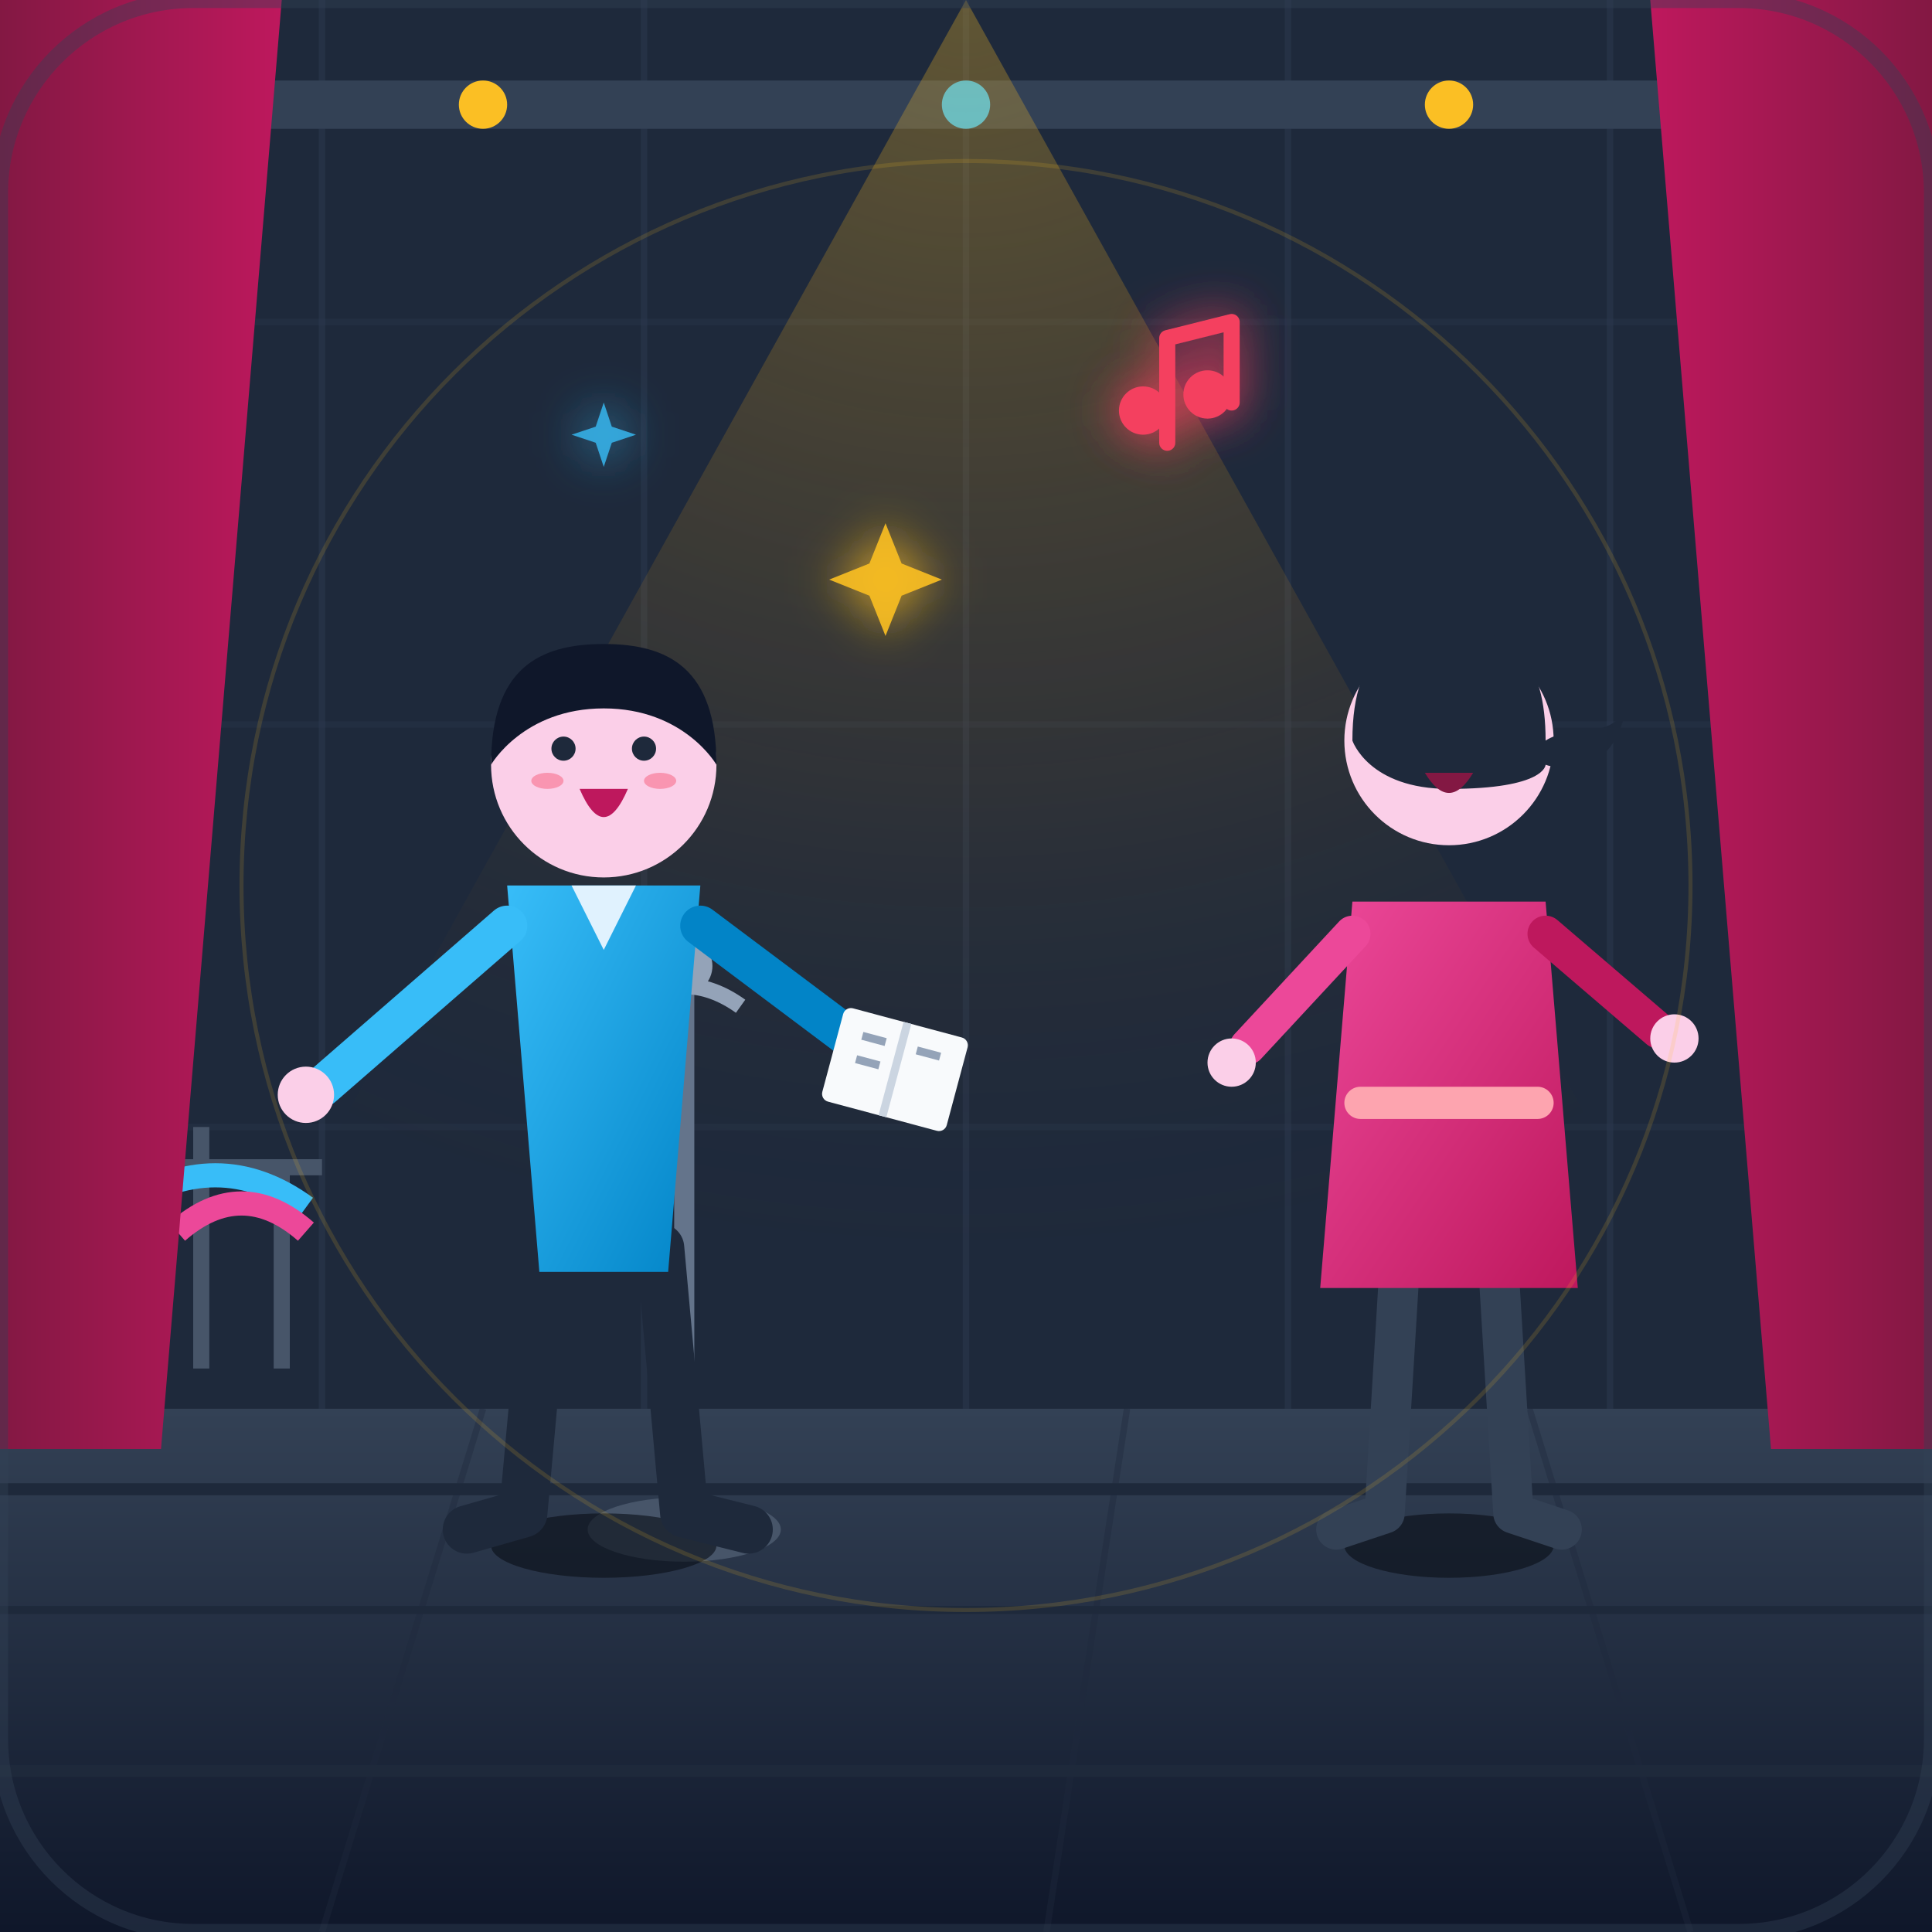
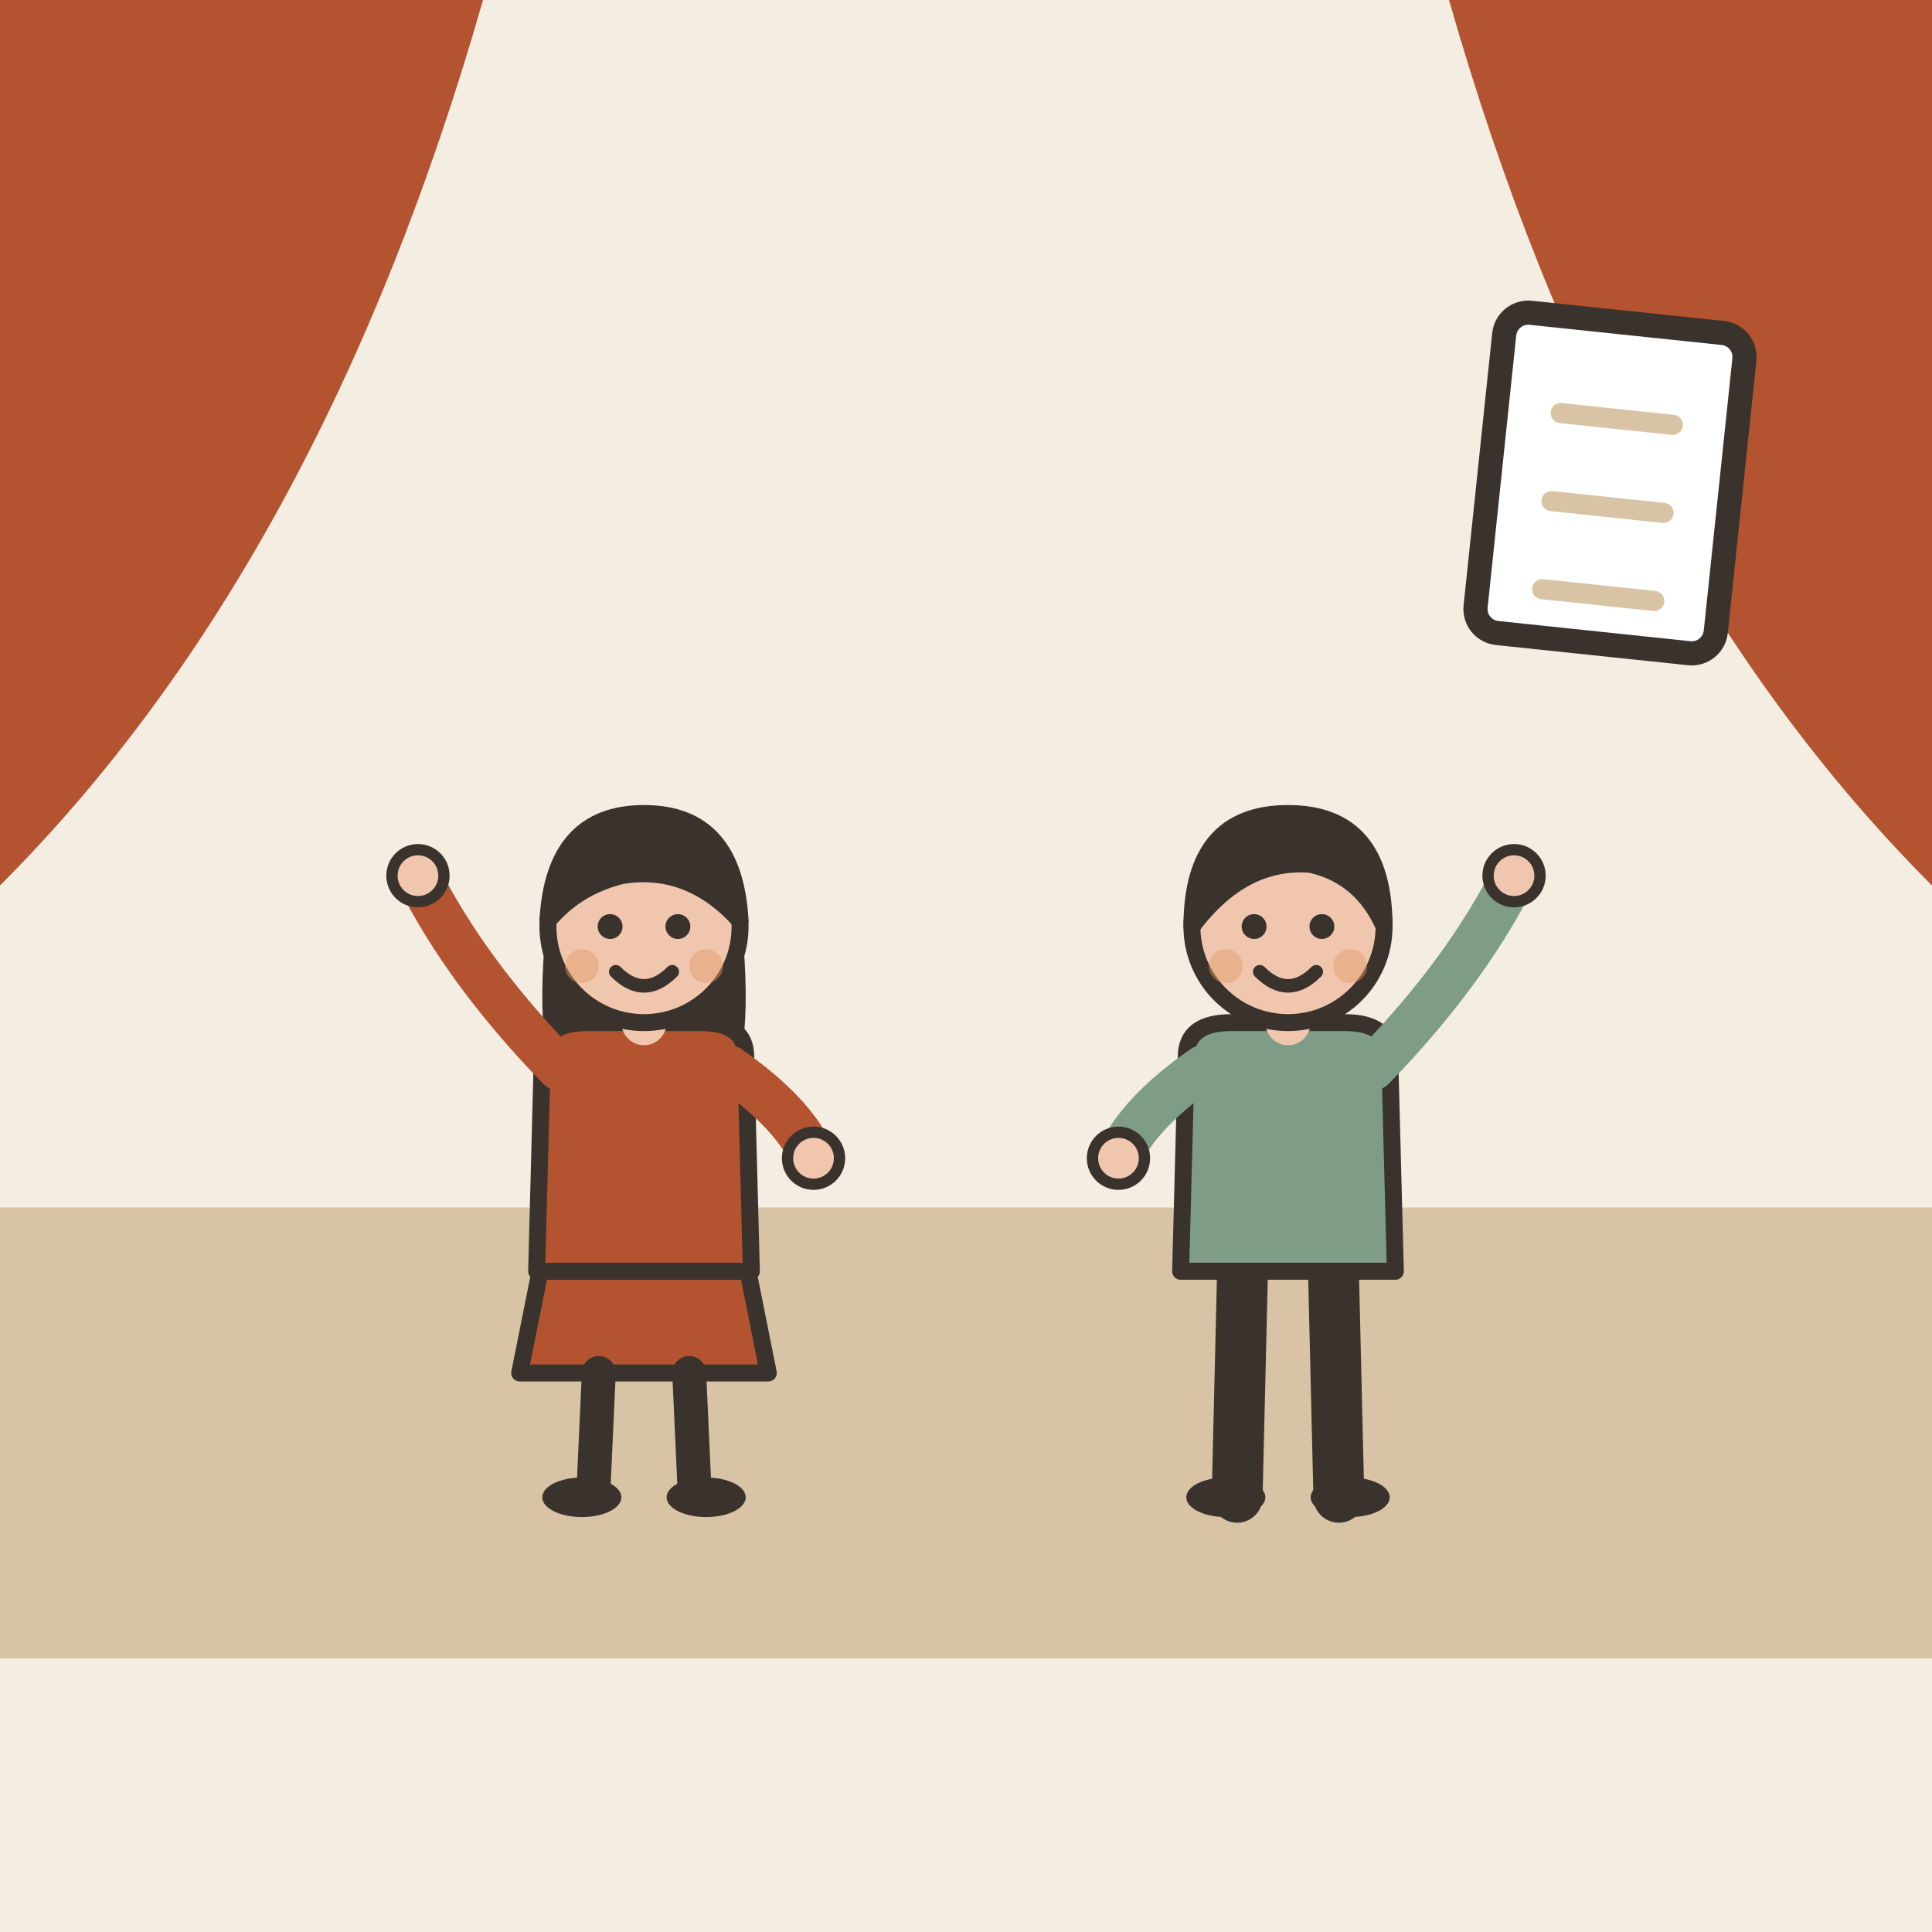
- <svg xmlns="http://www.w3.org/2000/svg" viewBox="0 0 240 240" width="100%" height="100%">
-   <defs>
-     <linearGradient id="bgGrad" x1="0%" y1="0%" x2="100%" y2="100%">
-       <stop offset="0%" stop-color="#0f172a" />
-       <stop offset="100%" stop-color="#1e293b" />
-     </linearGradient>
-     <radialGradient id="spotlight" cx="50%" cy="0%" r="90%">
-       <stop offset="0%" stop-color="#fbbf24" stop-opacity="0.3" />
-       <stop offset="60%" stop-color="#f59e0b" stop-opacity="0.08" />
-       <stop offset="100%" stop-color="#0f172a" stop-opacity="0" />
-     </radialGradient>
-     <linearGradient id="floorGrad" x1="0%" y1="0%" x2="0%" y2="100%">
-       <stop offset="0%" stop-color="#334155" />
-       <stop offset="100%" stop-color="#0f172a" />
-     </linearGradient>
-     <linearGradient id="curtainLeft" x1="0%" y1="0%" x2="100%" y2="0%">
-       <stop offset="0%" stop-color="#831843" />
-       <stop offset="100%" stop-color="#be185d" />
-     </linearGradient>
-     <linearGradient id="curtainRight" x1="0%" y1="0%" x2="100%" y2="0%">
-       <stop offset="0%" stop-color="#be185d" />
-       <stop offset="100%" stop-color="#831843" />
-     </linearGradient>
-     <linearGradient id="actor1Shirt" x1="0%" y1="0%" x2="100%" y2="100%">
-       <stop offset="0%" stop-color="#38bdf8" />
-       <stop offset="100%" stop-color="#0284c7" />
-     </linearGradient>
-     <linearGradient id="actor2Shirt" x1="0%" y1="0%" x2="100%" y2="100%">
-       <stop offset="0%" stop-color="#ec4899" />
-       <stop offset="100%" stop-color="#be185d" />
-     </linearGradient>
-     <filter id="glow" x="-20%" y="-20%" width="140%" height="140%">
-       <feGaussianBlur stdDeviation="3" result="blur" />
-       <feComposite in="SourceGraphic" in2="blur" operator="over" />
-     </filter>
-   </defs>
-   <rect width="240" height="240" rx="24" fill="url(#bgGrad)" />
-   <g id="backwall">
-     <rect x="0" y="0" width="240" height="180" fill="#1e293b" />
-     <path d="M40,0 L40,180 M80,0 L80,180 M120,0 L120,180 M160,0 L160,180 M200,0 L200,180" stroke="#2b394f" stroke-width="0.8" opacity="0.5" />
-     <path d="M0,40 L240,40 M0,90 L240,90 M0,140 L240,140" stroke="#2b394f" stroke-width="0.8" opacity="0.3" />
-     <rect x="20" y="10" width="200" height="6" rx="3" fill="#334155" />
-     <circle cx="60" cy="13" r="3" fill="#fbbf24" />
-     <circle cx="120" cy="13" r="3" fill="#38bdf8" />
-     <circle cx="180" cy="13" r="3" fill="#fbbf24" />
+ <svg xmlns="http://www.w3.org/2000/svg" viewBox="0 0 240 240" data-style="editorial">
+   <rect width="240" height="240" fill="#F4EDE2" />
+   <rect x="0" y="150" width="240" height="56" rx="0" fill="#D8C3A5" />
+   <path d="M0 0L60 0Q40 70 0 110Z" fill="#B4532F" />
+   <path d="M240 0L180 0Q200 70 240 110Z" fill="#B4532F" />
+   <g transform="translate(80 186) scale(0.702 0.702)">
+     <path d="M-18 -42L-22 -22L22 -22L18 -42Z" fill="#B4532F" stroke="#3A332D" stroke-width="3" stroke-linecap="round" stroke-linejoin="round" />
+     <path d="M-8 -22L-9 0" stroke="#3A332D" stroke-width="6" stroke-linecap="round" fill="none" />
+     <path d="M8 -22L9 0" stroke="#3A332D" stroke-width="6" stroke-linecap="round" fill="none" />
+     <ellipse cx="-11" cy="0" rx="7" ry="3.5" fill="#3A332D" />
+     <ellipse cx="11" cy="0" rx="7" ry="3.5" fill="#3A332D" />
+     <path d="M-17 -104Q-20 -78 -14 -70L-6 -78L6 -78L14 -70Q20 -78 17 -104Z" fill="#3A332D" />
+     <path d="M-18 -78Q-18 -84 -10 -84L10 -84Q18 -84 18 -78L19 -40L-19 -40Z" fill="#B4532F" stroke="#3A332D" stroke-width="3" stroke-linecap="round" stroke-linejoin="round" />
+     <path d="M-15 -76Q-31.5 -93 -40 -110" fill="none" stroke="#B4532F" stroke-width="8" stroke-linecap="round" stroke-linejoin="round" />
+     <circle cx="-40" cy="-110" r="4.6" fill="#F0C7AE" stroke="#3A332D" stroke-linecap="round" stroke-linejoin="round" stroke-width="2" />
+     <path d="M15 -76Q26.5 -68 30 -60" fill="none" stroke="#B4532F" stroke-width="8" stroke-linecap="round" stroke-linejoin="round" />
+     <circle cx="30" cy="-60" r="4.6" fill="#F0C7AE" stroke="#3A332D" stroke-linecap="round" stroke-linejoin="round" stroke-width="2" />
+     <path d="M0 -84L0 -88" stroke="#F0C7AE" stroke-width="8" stroke-linecap="round" fill="none" />
+     <circle cx="0" cy="-101" r="17" fill="#F0C7AE" stroke="#3A332D" stroke-width="3" stroke-linecap="round" stroke-linejoin="round" />
+     <path d="M-17 -102Q-16 -121 0 -121Q16 -121 17 -102Q8 -112 -4 -110Q-12 -108 -17 -102Z" fill="#3A332D" stroke="#3A332D" stroke-width="3" stroke-linecap="round" stroke-linejoin="round" />
+     <circle cx="-6" cy="-101" r="2.2" fill="#3A332D" />
+     <circle cx="6" cy="-101" r="2.2" fill="#3A332D" />
+     <path d="M-5 -93Q0 -88 5 -93" fill="none" stroke="#3A332D" stroke-width="2.4" stroke-linecap="round" stroke-linejoin="round" />
+     <circle cx="-11" cy="-94" r="3" fill="#E39A62" opacity="0.45" />
+     <circle cx="11" cy="-94" r="3" fill="#E39A62" opacity="0.45" />
  </g>
-   <polygon points="120,0 20,180 220,180" fill="url(#spotlight)" />
-   <rect x="0" y="175" width="240" height="65" fill="url(#floorGrad)" />
-   <line x1="0" y1="185" x2="240" y2="185" stroke="#1e293b" stroke-width="1.5" />
-   <line x1="0" y1="200" x2="240" y2="200" stroke="#1e293b" stroke-width="1" />
-   <line x1="0" y1="220" x2="240" y2="220" stroke="#1e293b" stroke-width="1.5" />
-   <path d="M60,175 L40,240 M140,175 L130,240 M190,175 L210,240" stroke="#1e293b" stroke-width="0.8" opacity="0.4" />
-   <g id="props">
-     <line x1="85" y1="120" x2="85" y2="190" stroke="#64748b" stroke-width="2.5" />
-     <circle cx="85" cy="120" r="3.5" fill="#94a3b8" />
-     <path d="M78,125 Q85,120 92,125" fill="none" stroke="#94a3b8" stroke-width="2" />
-     <ellipse cx="85" cy="190" rx="12" ry="4" fill="#475569" />
-     <path d="M25,140 L25,170 M35,145 L35,170 M20,145 L40,145" stroke="#475569" stroke-width="2" />
-     <path d="M15,150 Q27,142 38,150" fill="none" stroke="#38bdf8" stroke-width="3" />
-     <path d="M22,153 Q30,146 38,153" fill="none" stroke="#ec4899" stroke-width="3" />
+   <g transform="translate(160 186) scale(0.702 0.702)">
+     <path d="M-8 -42L-9 0" stroke="#3A332D" stroke-width="9" stroke-linecap="round" fill="none" />
+     <path d="M8 -42L9 0" stroke="#3A332D" stroke-width="9" stroke-linecap="round" fill="none" />
+     <ellipse cx="-11" cy="0" rx="7" ry="3.5" fill="#3A332D" />
+     <ellipse cx="11" cy="0" rx="7" ry="3.5" fill="#3A332D" />
+     <path d="M-18 -78Q-18 -84 -10 -84L10 -84Q18 -84 18 -78L19 -40L-19 -40Z" fill="#7E9C86" stroke="#3A332D" stroke-width="3" stroke-linecap="round" stroke-linejoin="round" />
+     <path d="M-15 -76Q-26.5 -68 -30 -60" fill="none" stroke="#7E9C86" stroke-width="8" stroke-linecap="round" stroke-linejoin="round" />
+     <circle cx="-30" cy="-60" r="4.6" fill="#F0C7AE" stroke="#3A332D" stroke-linecap="round" stroke-linejoin="round" stroke-width="2" />
+     <path d="M15 -76Q31.5 -93 40 -110" fill="none" stroke="#7E9C86" stroke-width="8" stroke-linecap="round" stroke-linejoin="round" />
+     <circle cx="40" cy="-110" r="4.6" fill="#F0C7AE" stroke="#3A332D" stroke-linecap="round" stroke-linejoin="round" stroke-width="2" />
+     <path d="M0 -84L0 -88" stroke="#F0C7AE" stroke-width="8" stroke-linecap="round" fill="none" />
+     <circle cx="0" cy="-101" r="17" fill="#F0C7AE" stroke="#3A332D" stroke-width="3" stroke-linecap="round" stroke-linejoin="round" />
+     <path d="M-17 -101Q-17 -121 0 -121Q17 -121 17 -101Q13 -110 4 -112Q-8 -113 -17 -101Z" fill="#3A332D" stroke="#3A332D" stroke-width="3" stroke-linecap="round" stroke-linejoin="round" />
+     <circle cx="-6" cy="-101" r="2.2" fill="#3A332D" />
+     <circle cx="6" cy="-101" r="2.2" fill="#3A332D" />
+     <path d="M-5 -93Q0 -88 5 -93" fill="none" stroke="#3A332D" stroke-width="2.4" stroke-linecap="round" stroke-linejoin="round" />
+     <circle cx="-11" cy="-94" r="3" fill="#E39A62" opacity="0.45" />
+     <circle cx="11" cy="-94" r="3" fill="#E39A62" opacity="0.45" />
  </g>
-   <path d="M0,0 L35,0 L20,180 L0,180 Z" fill="url(#curtainLeft)" />
-   <path d="M240,0 L205,0 L220,180 L240,180 Z" fill="url(#curtainRight)" />
-   <g id="actor1" transform="translate(15, 0)">
-     <ellipse cx="60" cy="192" rx="14" ry="4" fill="#090d16" opacity="0.6" />
-     <path d="M53,155 L50,188 L43,190" fill="none" stroke="#1e293b" stroke-width="6" stroke-linecap="round" stroke-linejoin="round" />
-     <path d="M67,155 L70,188 L78,190" fill="none" stroke="#1e293b" stroke-width="6" stroke-linecap="round" stroke-linejoin="round" />
-     <path d="M48,110 L72,110 L68,158 L52,158 Z" fill="url(#actor1Shirt)" />
-     <path d="M56,110 L64,110 L60,118 Z" fill="#e0f2fe" />
-     <path d="M48,115 L25,135" fill="none" stroke="#38bdf8" stroke-width="5" stroke-linecap="round" />
-     <circle cx="23" cy="136" r="3.5" fill="#fbcfe8" />
-     <path d="M72,115 L92,130" fill="none" stroke="#0284c7" stroke-width="5" stroke-linecap="round" />
-     <circle cx="94" cy="132" r="3.5" fill="#fbcfe8" />
-     <g transform="translate(90, 125) rotate(15)">
-       <rect x="0" y="0" width="16" height="12" rx="1" fill="#f8fafc" />
-       <line x1="8" y1="0" x2="8" y2="12" stroke="#cbd5e1" stroke-width="1" />
-       <line x1="3" y1="3" x2="6" y2="3" stroke="#94a3b8" stroke-width="1" />
-       <line x1="3" y1="6" x2="6" y2="6" stroke="#94a3b8" stroke-width="1" />
-       <line x1="10" y1="3" x2="13" y2="3" stroke="#94a3b8" stroke-width="1" />
-     </g>
-     <circle cx="60" cy="95" r="14" fill="#fbcfe8" />
-     <path d="M46,95 C46,83 52,80 60,80 C68,80 74,83 74,95 C74,95 70,88 60,88 C50,88 46,95 46,95 Z" fill="#0f172a" />
-     <path d="M57,98 Q60,105 63,98" fill="#be185d" />
-     <circle cx="55" cy="93" r="1.5" fill="#1e293b" />
-     <circle cx="65" cy="93" r="1.5" fill="#1e293b" />
-     <ellipse cx="53" cy="97" rx="2" ry="1" fill="#f43f5e" opacity="0.4" />
-     <ellipse cx="67" cy="97" rx="2" ry="1" fill="#f43f5e" opacity="0.4" />
+   <g transform="translate(200 60) rotate(6)">
+     <rect x="-15" y="-20" width="30" height="40" rx="3" fill="#FFFFFF" stroke="#3A332D" stroke-width="3" stroke-linecap="round" stroke-linejoin="round" />
+     <path d="M-7 -8L7 -8" stroke="#D8C3A5" stroke-width="2.5" stroke-linecap="round" fill="none" />
+     <path d="M-7 3L7 3" stroke="#D8C3A5" stroke-width="2.5" stroke-linecap="round" fill="none" />
+     <path d="M-7 14L7 14" stroke="#D8C3A5" stroke-width="2.5" stroke-linecap="round" fill="none" />
  </g>
-   <g id="actor2" transform="translate(130, 0)">
-     <ellipse cx="50" cy="192" rx="13" ry="4" fill="#090d16" opacity="0.6" />
-     <path d="M44,155 L42,188 L36,190" fill="none" stroke="#334155" stroke-width="5" stroke-linecap="round" stroke-linejoin="round" />
-     <path d="M56,155 L58,188 L64,190" fill="none" stroke="#334155" stroke-width="5" stroke-linecap="round" stroke-linejoin="round" />
-     <path d="M38,112 L62,112 L66,160 L34,160 Z" fill="url(#actor2Shirt)" />
-     <rect x="37" y="135" width="26" height="4" rx="2" fill="#fda4af" />
-     <path d="M38,116 L25,130" fill="none" stroke="#ec4899" stroke-width="4.5" stroke-linecap="round" />
-     <circle cx="23" cy="132" r="3" fill="#fbcfe8" />
-     <path d="M62,116 L76,128" fill="none" stroke="#be185d" stroke-width="4.5" stroke-linecap="round" />
-     <circle cx="78" cy="129" r="3" fill="#fbcfe8" />
-     <circle cx="50" cy="92" r="13" fill="#fbcfe8" />
-     <path d="M38,92 C38,80 44,78 50,78 C58,78 62,82 62,92 C65,90 70,92 72,88 C70,98 62,95 62,95 C62,95 62,98 50,98 C40,98 38,92 38,92 Z" fill="#1e293b" />
-     <path d="M47,96 Q50,101 53,96" fill="#831843" />
-     <circle cx="46" cy="90" r="1.5" fill="#1e293b" />
-     <circle cx="54" cy="90" r="1.5" fill="#1e293b" />
-     <line x1="44" y1="87" x2="48" y2="88" stroke="#1e293b" stroke-width="1" stroke-linecap="round" />
-     <line x1="52" y1="88" x2="56" y2="87" stroke="#1e293b" stroke-width="1" stroke-linecap="round" />
-   </g>
-   <g id="sparkles" filter="url(#glow)">
-     <path d="M110,65 L112,70 L117,72 L112,74 L110,79 L108,74 L103,72 L108,70 Z" fill="#fbbf24" opacity="0.9" />
-     <path d="M75,50 L76,53 L79,54 L76,55 L75,58 L74,55 L71,54 L74,53 Z" fill="#38bdf8" opacity="0.8" />
-     <path d="M145,55 L145,42 L153,40 L153,50" fill="none" stroke="#f43f5e" stroke-width="2" stroke-linecap="round" stroke-linejoin="round" />
-     <circle cx="142" cy="51" r="3" fill="#f43f5e" />
-     <circle cx="150" cy="49" r="3" fill="#f43f5e" />
-   </g>
-   <circle cx="120" cy="110" r="90" fill="none" stroke="#fbbf24" stroke-width="0.5" opacity="0.15" />
-   <rect x="0" y="0" width="240" height="240" rx="24" fill="none" stroke="#334155" stroke-width="2" opacity="0.4" />
</svg>
